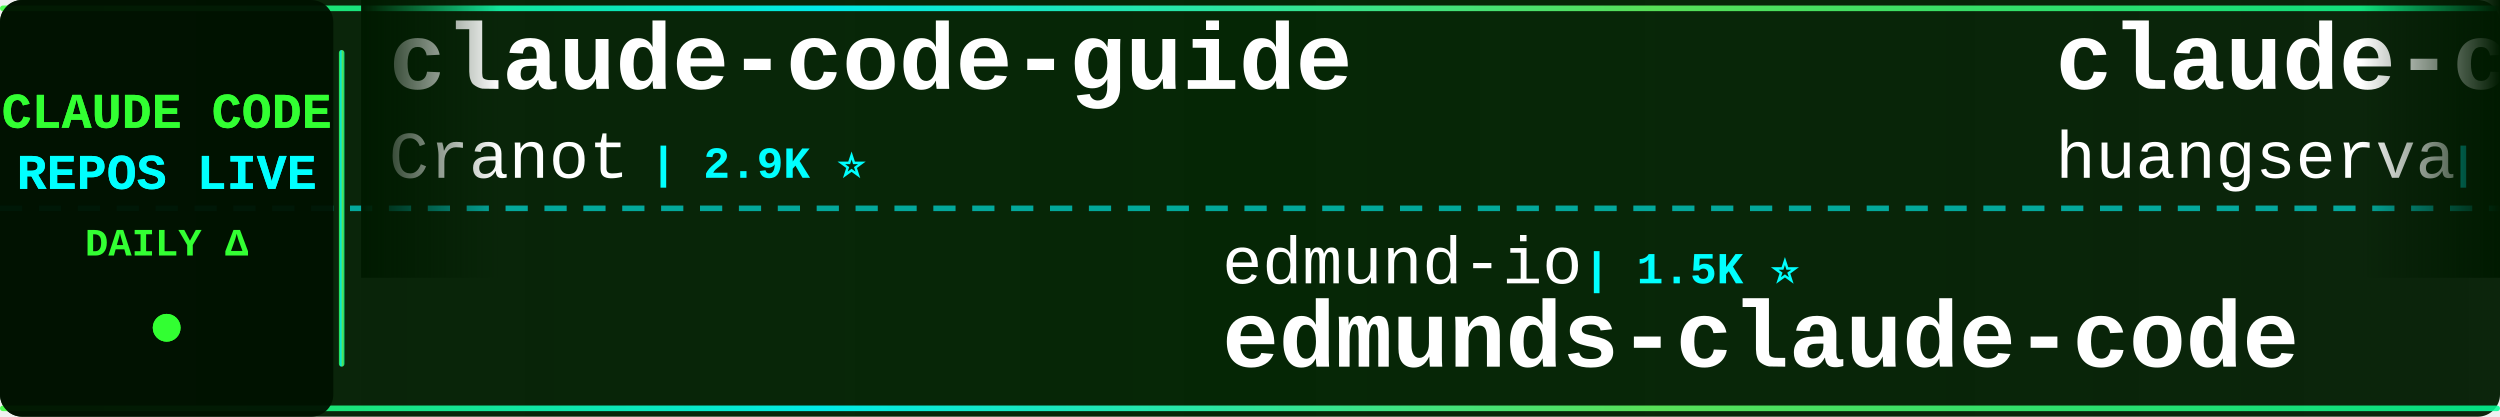
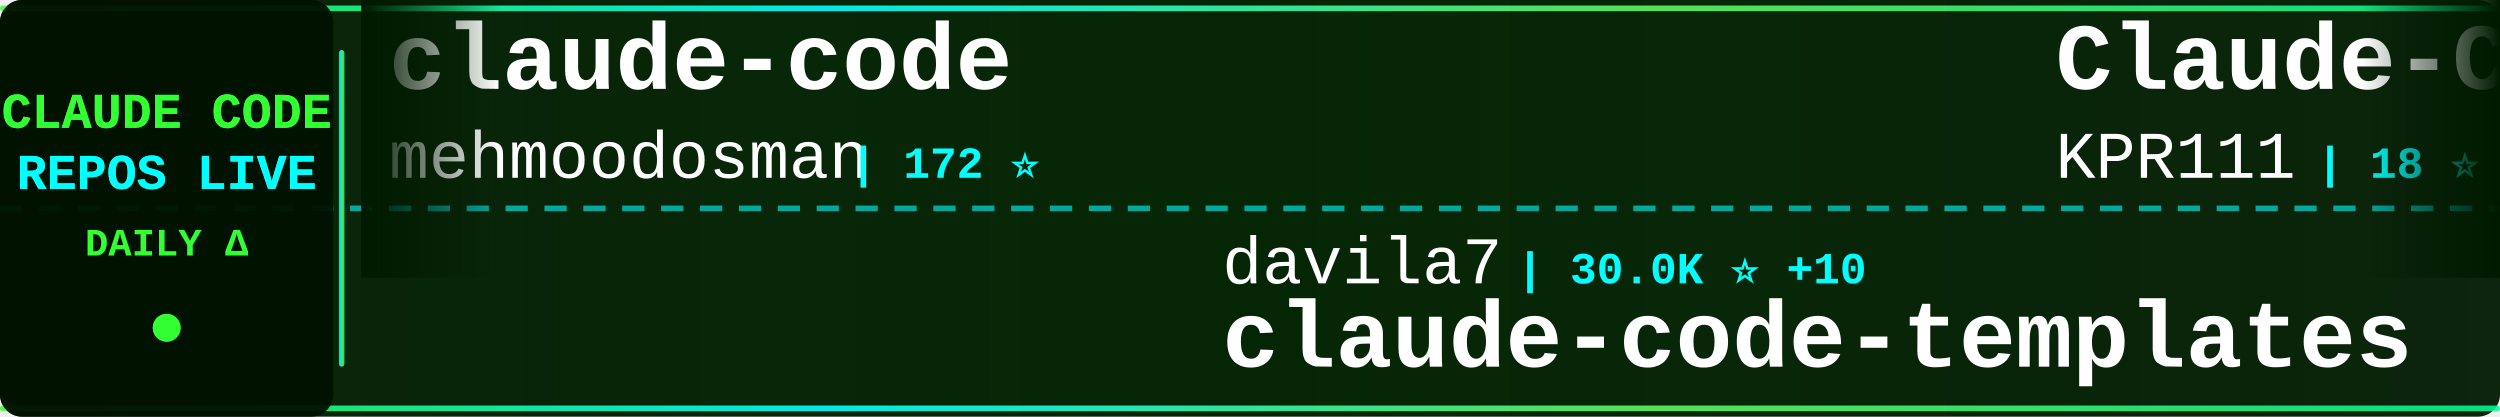
<svg xmlns="http://www.w3.org/2000/svg" width="900" height="150">
  <defs>
    <linearGradient id="tickerBg" x1="0%" y1="0%" x2="100%" y2="0%">
      <stop offset="0%" style="stop-color:#001a00;stop-opacity:0.95" />
      <stop offset="50%" style="stop-color:#002200;stop-opacity:0.98" />
      <stop offset="100%" style="stop-color:#001a00;stop-opacity:0.95" />
    </linearGradient>
    <linearGradient id="borderGrad" x1="0%" y1="0%" x2="100%" y2="0%">
      <stop offset="0%" style="stop-color:#33ff33;stop-opacity:0.85">
        <animate attributeName="stop-opacity" values="0.85;1;0.85" dur="2s" repeatCount="indefinite" />
      </stop>
      <stop offset="33%" style="stop-color:#00ffff;stop-opacity:0.9">
        <animate attributeName="stop-opacity" values="0.9;1;0.9" dur="2.2s" repeatCount="indefinite" />
      </stop>
      <stop offset="66%" style="stop-color:#66ff66;stop-opacity:0.85">
        <animate attributeName="stop-opacity" values="0.85;1;0.85" dur="1.8s" repeatCount="indefinite" />
      </stop>
      <stop offset="100%" style="stop-color:#00ff99;stop-opacity:0.85">
        <animate attributeName="stop-opacity" values="0.85;1;0.85" dur="2s" repeatCount="indefinite" />
      </stop>
    </linearGradient>
    <filter id="textGlow">
      <feGaussianBlur stdDeviation="0.1" result="coloredBlur" />
      <feMerge>
        <feMergeNode in="coloredBlur" />
        <feMergeNode in="SourceGraphic" />
      </feMerge>
    </filter>
    <filter id="metricGlow">
      <feGaussianBlur stdDeviation="0.2" result="coloredBlur" />
      <feMerge>
        <feMergeNode in="coloredBlur" />
        <feMergeNode in="SourceGraphic" />
      </feMerge>
    </filter>
    <linearGradient id="leftFade" x1="0%" y1="0%" x2="100%" y2="0%">
      <stop offset="0%" style="stop-color:#001a00;stop-opacity:1" />
      <stop offset="100%" style="stop-color:#001a00;stop-opacity:0" />
    </linearGradient>
    <linearGradient id="rightFade" x1="0%" y1="0%" x2="100%" y2="0%">
      <stop offset="0%" style="stop-color:#001a00;stop-opacity:0" />
      <stop offset="100%" style="stop-color:#001a00;stop-opacity:1" />
    </linearGradient>
  </defs>
  <rect width="900" height="150" fill="url(#tickerBg)" rx="8" />
  <rect x="0" y="2" width="900" height="2" fill="url(#borderGrad)" rx="1" />
  <rect x="0" y="146" width="900" height="2" fill="url(#borderGrad)" rx="1" />
  <line x1="0" y1="75" x2="900" y2="75" stroke="#00ffff" stroke-width="2" stroke-dasharray="8 6" opacity="0.6" />
  <rect x="0" y="0" width="120" height="150" fill="#001100" opacity="0.95" rx="8" />
  <text x="60" y="46" font-family="'Courier New', monospace" font-size="18" font-weight="bold" fill="#33ff33" text-anchor="middle" filter="url(#textGlow)">
    CLAUDE CODE
  </text>
  <text x="60" y="68" font-family="'Courier New', monospace" font-size="18" font-weight="bold" fill="#00ffff" text-anchor="middle" filter="url(#textGlow)">
    REPOS LIVE
  </text>
  <text x="60" y="92" font-family="'Courier New', monospace" font-size="14" font-weight="bold" fill="#33ff33" text-anchor="middle">
    DAILY Δ
  </text>
  <circle cx="60" cy="118" r="5" fill="#33ff33" filter="url(#metricGlow)">
    <animate attributeName="r" values="4;6;4" dur="1.5s" repeatCount="indefinite" />
    <animate attributeName="opacity" values="0.6;1;0.6" dur="1.5s" repeatCount="indefinite" />
  </circle>
  <rect x="122" y="18" width="2" height="114" fill="url(#borderGrad)" rx="1" />
  <clipPath id="tickerClip">
    <rect x="130" y="0" width="770" height="150" />
  </clipPath>
  <g clip-path="url(#tickerClip)">
    <g id="tickerItems">
      <animateTransform attributeName="transform" attributeType="XML" type="translate" from="0 0" to="-3000 0" dur="54s" repeatCount="indefinite" />
      <g transform="translate(0, 0)">
-         <text x="140" y="32" font-family="'Courier New', monospace" font-size="34" font-weight="bold" fill="#ffffff">claude-code-guide</text>
-         <text x="140" y="64" font-family="'Courier New', monospace" font-size="24" font-weight="normal" fill="#ffffff" opacity="1.0">Cranot</text>
-         <text x="234" y="64" font-family="'Courier New', monospace" font-size="16" font-weight="bold" fill="#00ffff"> | 2.9K ⭐</text>
+         <text x="140" y="32" font-family="'Courier New', monospace" font-size="34" font-weight="bold" fill="#ffffff">claude-code</text>
+         <text x="140" y="64" font-family="'Courier New', monospace" font-size="24" font-weight="normal" fill="#ffffff" opacity="1.0">mehmoodosman</text>
+         <text x="306" y="64" font-family="'Courier New', monospace" font-size="16" font-weight="bold" fill="#00ffff"> | 172 ⭐</text>
      </g>
      <g transform="translate(300, 0)">
-         <text x="140" y="102" font-family="'Courier New', monospace" font-size="24" font-weight="normal" fill="#ffffff" opacity="1.0">edmund-io</text>
-         <text x="270" y="102" font-family="'Courier New', monospace" font-size="16" font-weight="bold" fill="#00ffff"> | 1.5K ⭐</text>
-         <text x="140" y="132" font-family="'Courier New', monospace" font-size="34" font-weight="bold" fill="#ffffff">edmunds-claude-code</text>
+         <text x="140" y="102" font-family="'Courier New', monospace" font-size="24" font-weight="normal" fill="#ffffff" opacity="1.0">davila7</text>
+         <text x="246" y="102" font-family="'Courier New', monospace" font-size="16" font-weight="bold" fill="#00ffff"> | 30.0K ⭐ +10</text>
+         <text x="140" y="132" font-family="'Courier New', monospace" font-size="34" font-weight="bold" fill="#ffffff">claude-code-templates</text>
      </g>
      <g transform="translate(600, 0)">
-         <text x="140" y="32" font-family="'Courier New', monospace" font-size="34" font-weight="bold" fill="#ffffff">claude-code-cli</text>
-         <text x="140" y="64" font-family="'Courier New', monospace" font-size="24" font-weight="normal" fill="#ffffff" opacity="1.0">huangserva</text>
-         <text x="282" y="64" font-family="'Courier New', monospace" font-size="16" font-weight="bold" fill="#00ffff"> | 621 ⭐</text>
+         <text x="140" y="32" font-family="'Courier New', monospace" font-size="34" font-weight="bold" fill="#ffffff">Claude-Code</text>
+         <text x="140" y="64" font-family="'Courier New', monospace" font-size="24" font-weight="normal" fill="#ffffff" opacity="1.0">KPR111</text>
+         <text x="234" y="64" font-family="'Courier New', monospace" font-size="16" font-weight="bold" fill="#00ffff"> | 18 ⭐</text>
      </g>
      <g transform="translate(900, 0)">
-         <text x="140" y="102" font-family="'Courier New', monospace" font-size="24" font-weight="normal" fill="#ffffff" opacity="1.0">liuup</text>
-         <text x="222" y="102" font-family="'Courier New', monospace" font-size="16" font-weight="bold" fill="#00ffff"> | 3.7K ⭐ +1</text>
-         <text x="140" y="132" font-family="'Courier New', monospace" font-size="34" font-weight="bold" fill="#ffffff">claude-code-analysis</text>
+         <text x="140" y="102" font-family="'Courier New', monospace" font-size="24" font-weight="normal" fill="#ffffff" opacity="1.0">VILA-Lab</text>
+         <text x="258" y="102" font-family="'Courier New', monospace" font-size="16" font-weight="bold" fill="#00ffff"> | 2.0K ⭐ +1</text>
+         <text x="140" y="132" font-family="'Courier New', monospace" font-size="34" font-weight="bold" fill="#ffffff">Dive-into-Claude-Code</text>
      </g>
      <g transform="translate(1200, 0)">
        <text x="140" y="32" font-family="'Courier New', monospace" font-size="34" font-weight="bold" fill="#ffffff">claude-code</text>
-         <text x="140" y="64" font-family="'Courier New', monospace" font-size="24" font-weight="normal" fill="#ffffff" opacity="1.0">claude-code-best</text>
-         <text x="354" y="64" font-family="'Courier New', monospace" font-size="16" font-weight="bold" fill="#00ffff"> | 21.7K ⭐ +3</text>
+         <text x="140" y="64" font-family="'Courier New', monospace" font-size="24" font-weight="normal" fill="#ffffff" opacity="1.0">jarmuine</text>
+         <text x="258" y="64" font-family="'Courier New', monospace" font-size="16" font-weight="bold" fill="#00ffff"> | 2.3K ⭐ +1</text>
      </g>
      <g transform="translate(1500, 0)">
-         <text x="140" y="102" font-family="'Courier New', monospace" font-size="24" font-weight="normal" fill="#ffffff" opacity="1.0">AprilNEA</text>
-         <text x="258" y="102" font-family="'Courier New', monospace" font-size="16" font-weight="bold" fill="#00ffff"> | 392 ⭐</text>
-         <text x="140" y="132" font-family="'Courier New', monospace" font-size="34" font-weight="bold" fill="#ffffff">claude-code-source</text>
+         <text x="140" y="102" font-family="'Courier New', monospace" font-size="24" font-weight="normal" fill="#ffffff" opacity="1.0">lorryjovens-hub</text>
+         <text x="342" y="102" font-family="'Courier New', monospace" font-size="16" font-weight="bold" fill="#00ffff"> | 1.7K ⭐</text>
+         <text x="140" y="132" font-family="'Courier New', monospace" font-size="34" font-weight="bold" fill="#ffffff">claude-code-rust</text>
      </g>
      <g transform="translate(1800, 0)">
-         <text x="140" y="32" font-family="'Courier New', monospace" font-size="34" font-weight="bold" fill="#ffffff">claude-code-hub</text>
-         <text x="140" y="64" font-family="'Courier New', monospace" font-size="24" font-weight="normal" fill="#ffffff" opacity="1.0">ding113</text>
-         <text x="246" y="64" font-family="'Courier New', monospace" font-size="16" font-weight="bold" fill="#00ffff"> | 3.3K ⭐ +1</text>
+         <text x="140" y="32" font-family="'Courier New', monospace" font-size="34" font-weight="bold" fill="#ffffff">ClaudeCodeAgents</text>
+         <text x="140" y="64" font-family="'Courier New', monospace" font-size="24" font-weight="normal" fill="#ffffff" opacity="1.0">darcyegb</text>
+         <text x="258" y="64" font-family="'Courier New', monospace" font-size="16" font-weight="bold" fill="#00ffff"> | 751 ⭐</text>
      </g>
      <g transform="translate(2100, 0)">
-         <text x="140" y="102" font-family="'Courier New', monospace" font-size="24" font-weight="normal" fill="#ffffff" opacity="1.0">pedrohcgs</text>
-         <text x="270" y="102" font-family="'Courier New', monospace" font-size="16" font-weight="bold" fill="#00ffff"> | 1.4K ⭐</text>
-         <text x="140" y="132" font-family="'Courier New', monospace" font-size="34" font-weight="bold" fill="#ffffff">claude-code-my-workflow</text>
+         <text x="140" y="102" font-family="'Courier New', monospace" font-size="24" font-weight="normal" fill="#ffffff" opacity="1.0">anthropics</text>
+         <text x="282" y="102" font-family="'Courier New', monospace" font-size="16" font-weight="bold" fill="#00ffff"> | 8.5K ⭐</text>
+         <text x="140" y="132" font-family="'Courier New', monospace" font-size="34" font-weight="bold" fill="#ffffff">claude-code-action</text>
      </g>
      <g transform="translate(2400, 0)">
-         <text x="140" y="32" font-family="'Courier New', monospace" font-size="34" font-weight="bold" fill="#ffffff">claude-code-tudou</text>
-         <text x="140" y="64" font-family="'Courier New', monospace" font-size="24" font-weight="normal" fill="#ffffff" opacity="1.0">AICoderTudou</text>
-         <text x="306" y="64" font-family="'Courier New', monospace" font-size="16" font-weight="bold" fill="#00ffff"> | 497 ⭐</text>
+         <text x="140" y="32" font-family="'Courier New', monospace" font-size="34" font-weight="bold" fill="#ffffff">claude-code</text>
+         <text x="140" y="64" font-family="'Courier New', monospace" font-size="24" font-weight="normal" fill="#ffffff" opacity="1.0">T-Lab-CUHKSZ</text>
+         <text x="306" y="64" font-family="'Courier New', monospace" font-size="16" font-weight="bold" fill="#00ffff"> | 326 ⭐</text>
      </g>
      <g transform="translate(2700, 0)">
-         <text x="140" y="102" font-family="'Courier New', monospace" font-size="24" font-weight="normal" fill="#ffffff" opacity="1.0">OrcaWhisper</text>
-         <text x="294" y="102" font-family="'Courier New', monospace" font-size="16" font-weight="bold" fill="#00ffff"> | 87 ⭐</text>
-         <text x="140" y="132" font-family="'Courier New', monospace" font-size="34" font-weight="bold" fill="#ffffff">Claude-Code</text>
+         <text x="140" y="102" font-family="'Courier New', monospace" font-size="24" font-weight="normal" fill="#ffffff" opacity="1.0">777genius</text>
+         <text x="270" y="102" font-family="'Courier New', monospace" font-size="16" font-weight="bold" fill="#00ffff"> | 923 ⭐</text>
+         <text x="140" y="132" font-family="'Courier New', monospace" font-size="34" font-weight="bold" fill="#ffffff">claude-code-source-code</text>
      </g>
      <g transform="translate(3000, 0)">
-         <text x="140" y="32" font-family="'Courier New', monospace" font-size="34" font-weight="bold" fill="#ffffff">claude-code-guide</text>
-         <text x="140" y="64" font-family="'Courier New', monospace" font-size="24" font-weight="normal" fill="#ffffff" opacity="1.0">Cranot</text>
-         <text x="234" y="64" font-family="'Courier New', monospace" font-size="16" font-weight="bold" fill="#00ffff"> | 2.9K ⭐</text>
+         <text x="140" y="32" font-family="'Courier New', monospace" font-size="34" font-weight="bold" fill="#ffffff">claude-code</text>
+         <text x="140" y="64" font-family="'Courier New', monospace" font-size="24" font-weight="normal" fill="#ffffff" opacity="1.0">mehmoodosman</text>
+         <text x="306" y="64" font-family="'Courier New', monospace" font-size="16" font-weight="bold" fill="#00ffff"> | 172 ⭐</text>
      </g>
      <g transform="translate(3300, 0)">
-         <text x="140" y="102" font-family="'Courier New', monospace" font-size="24" font-weight="normal" fill="#ffffff" opacity="1.0">edmund-io</text>
-         <text x="270" y="102" font-family="'Courier New', monospace" font-size="16" font-weight="bold" fill="#00ffff"> | 1.5K ⭐</text>
-         <text x="140" y="132" font-family="'Courier New', monospace" font-size="34" font-weight="bold" fill="#ffffff">edmunds-claude-code</text>
+         <text x="140" y="102" font-family="'Courier New', monospace" font-size="24" font-weight="normal" fill="#ffffff" opacity="1.0">davila7</text>
+         <text x="246" y="102" font-family="'Courier New', monospace" font-size="16" font-weight="bold" fill="#00ffff"> | 30.0K ⭐ +10</text>
+         <text x="140" y="132" font-family="'Courier New', monospace" font-size="34" font-weight="bold" fill="#ffffff">claude-code-templates</text>
      </g>
      <g transform="translate(3600, 0)">
-         <text x="140" y="32" font-family="'Courier New', monospace" font-size="34" font-weight="bold" fill="#ffffff">claude-code-cli</text>
-         <text x="140" y="64" font-family="'Courier New', monospace" font-size="24" font-weight="normal" fill="#ffffff" opacity="1.0">huangserva</text>
-         <text x="282" y="64" font-family="'Courier New', monospace" font-size="16" font-weight="bold" fill="#00ffff"> | 621 ⭐</text>
+         <text x="140" y="32" font-family="'Courier New', monospace" font-size="34" font-weight="bold" fill="#ffffff">Claude-Code</text>
+         <text x="140" y="64" font-family="'Courier New', monospace" font-size="24" font-weight="normal" fill="#ffffff" opacity="1.0">KPR111</text>
+         <text x="234" y="64" font-family="'Courier New', monospace" font-size="16" font-weight="bold" fill="#00ffff"> | 18 ⭐</text>
      </g>
      <g transform="translate(3900, 0)">
-         <text x="140" y="102" font-family="'Courier New', monospace" font-size="24" font-weight="normal" fill="#ffffff" opacity="1.0">liuup</text>
-         <text x="222" y="102" font-family="'Courier New', monospace" font-size="16" font-weight="bold" fill="#00ffff"> | 3.7K ⭐ +1</text>
-         <text x="140" y="132" font-family="'Courier New', monospace" font-size="34" font-weight="bold" fill="#ffffff">claude-code-analysis</text>
+         <text x="140" y="102" font-family="'Courier New', monospace" font-size="24" font-weight="normal" fill="#ffffff" opacity="1.0">VILA-Lab</text>
+         <text x="258" y="102" font-family="'Courier New', monospace" font-size="16" font-weight="bold" fill="#00ffff"> | 2.0K ⭐ +1</text>
+         <text x="140" y="132" font-family="'Courier New', monospace" font-size="34" font-weight="bold" fill="#ffffff">Dive-into-Claude-Code</text>
      </g>
    </g>
  </g>
  <rect x="130" y="0" width="50" height="100" fill="url(#leftFade)" />
  <rect x="850" y="0" width="50" height="100" fill="url(#rightFade)" />
</svg>
